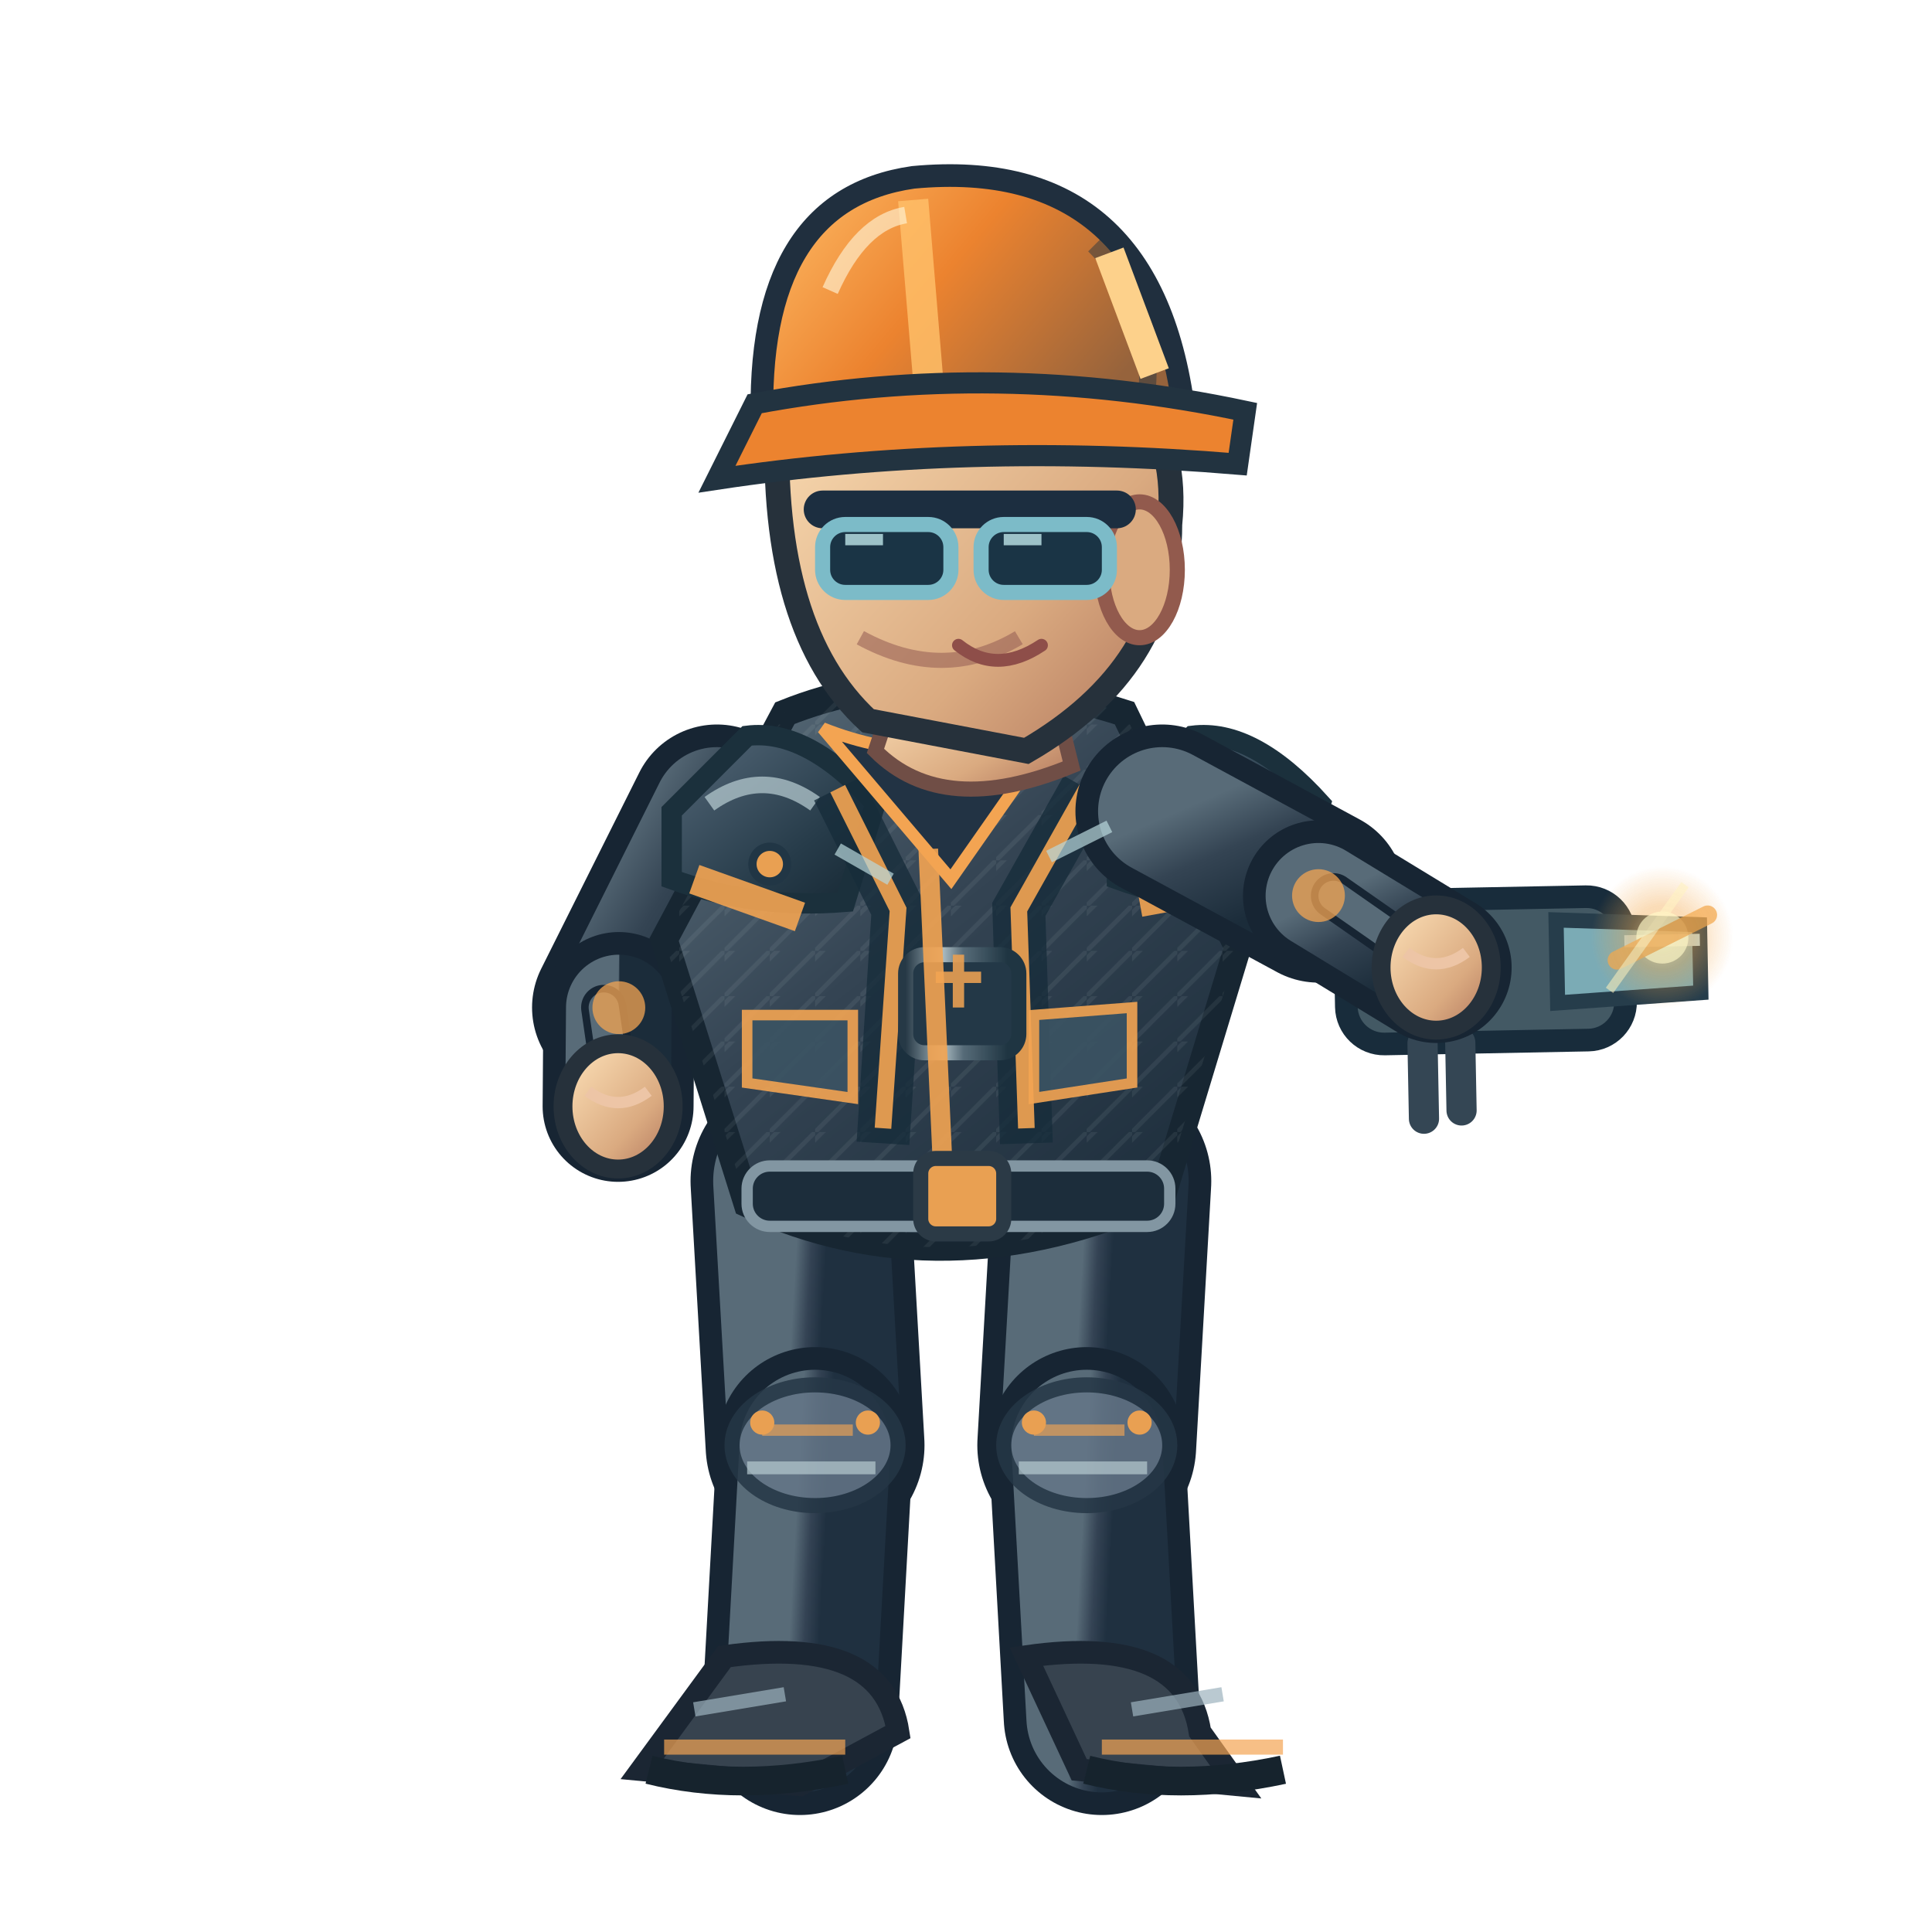
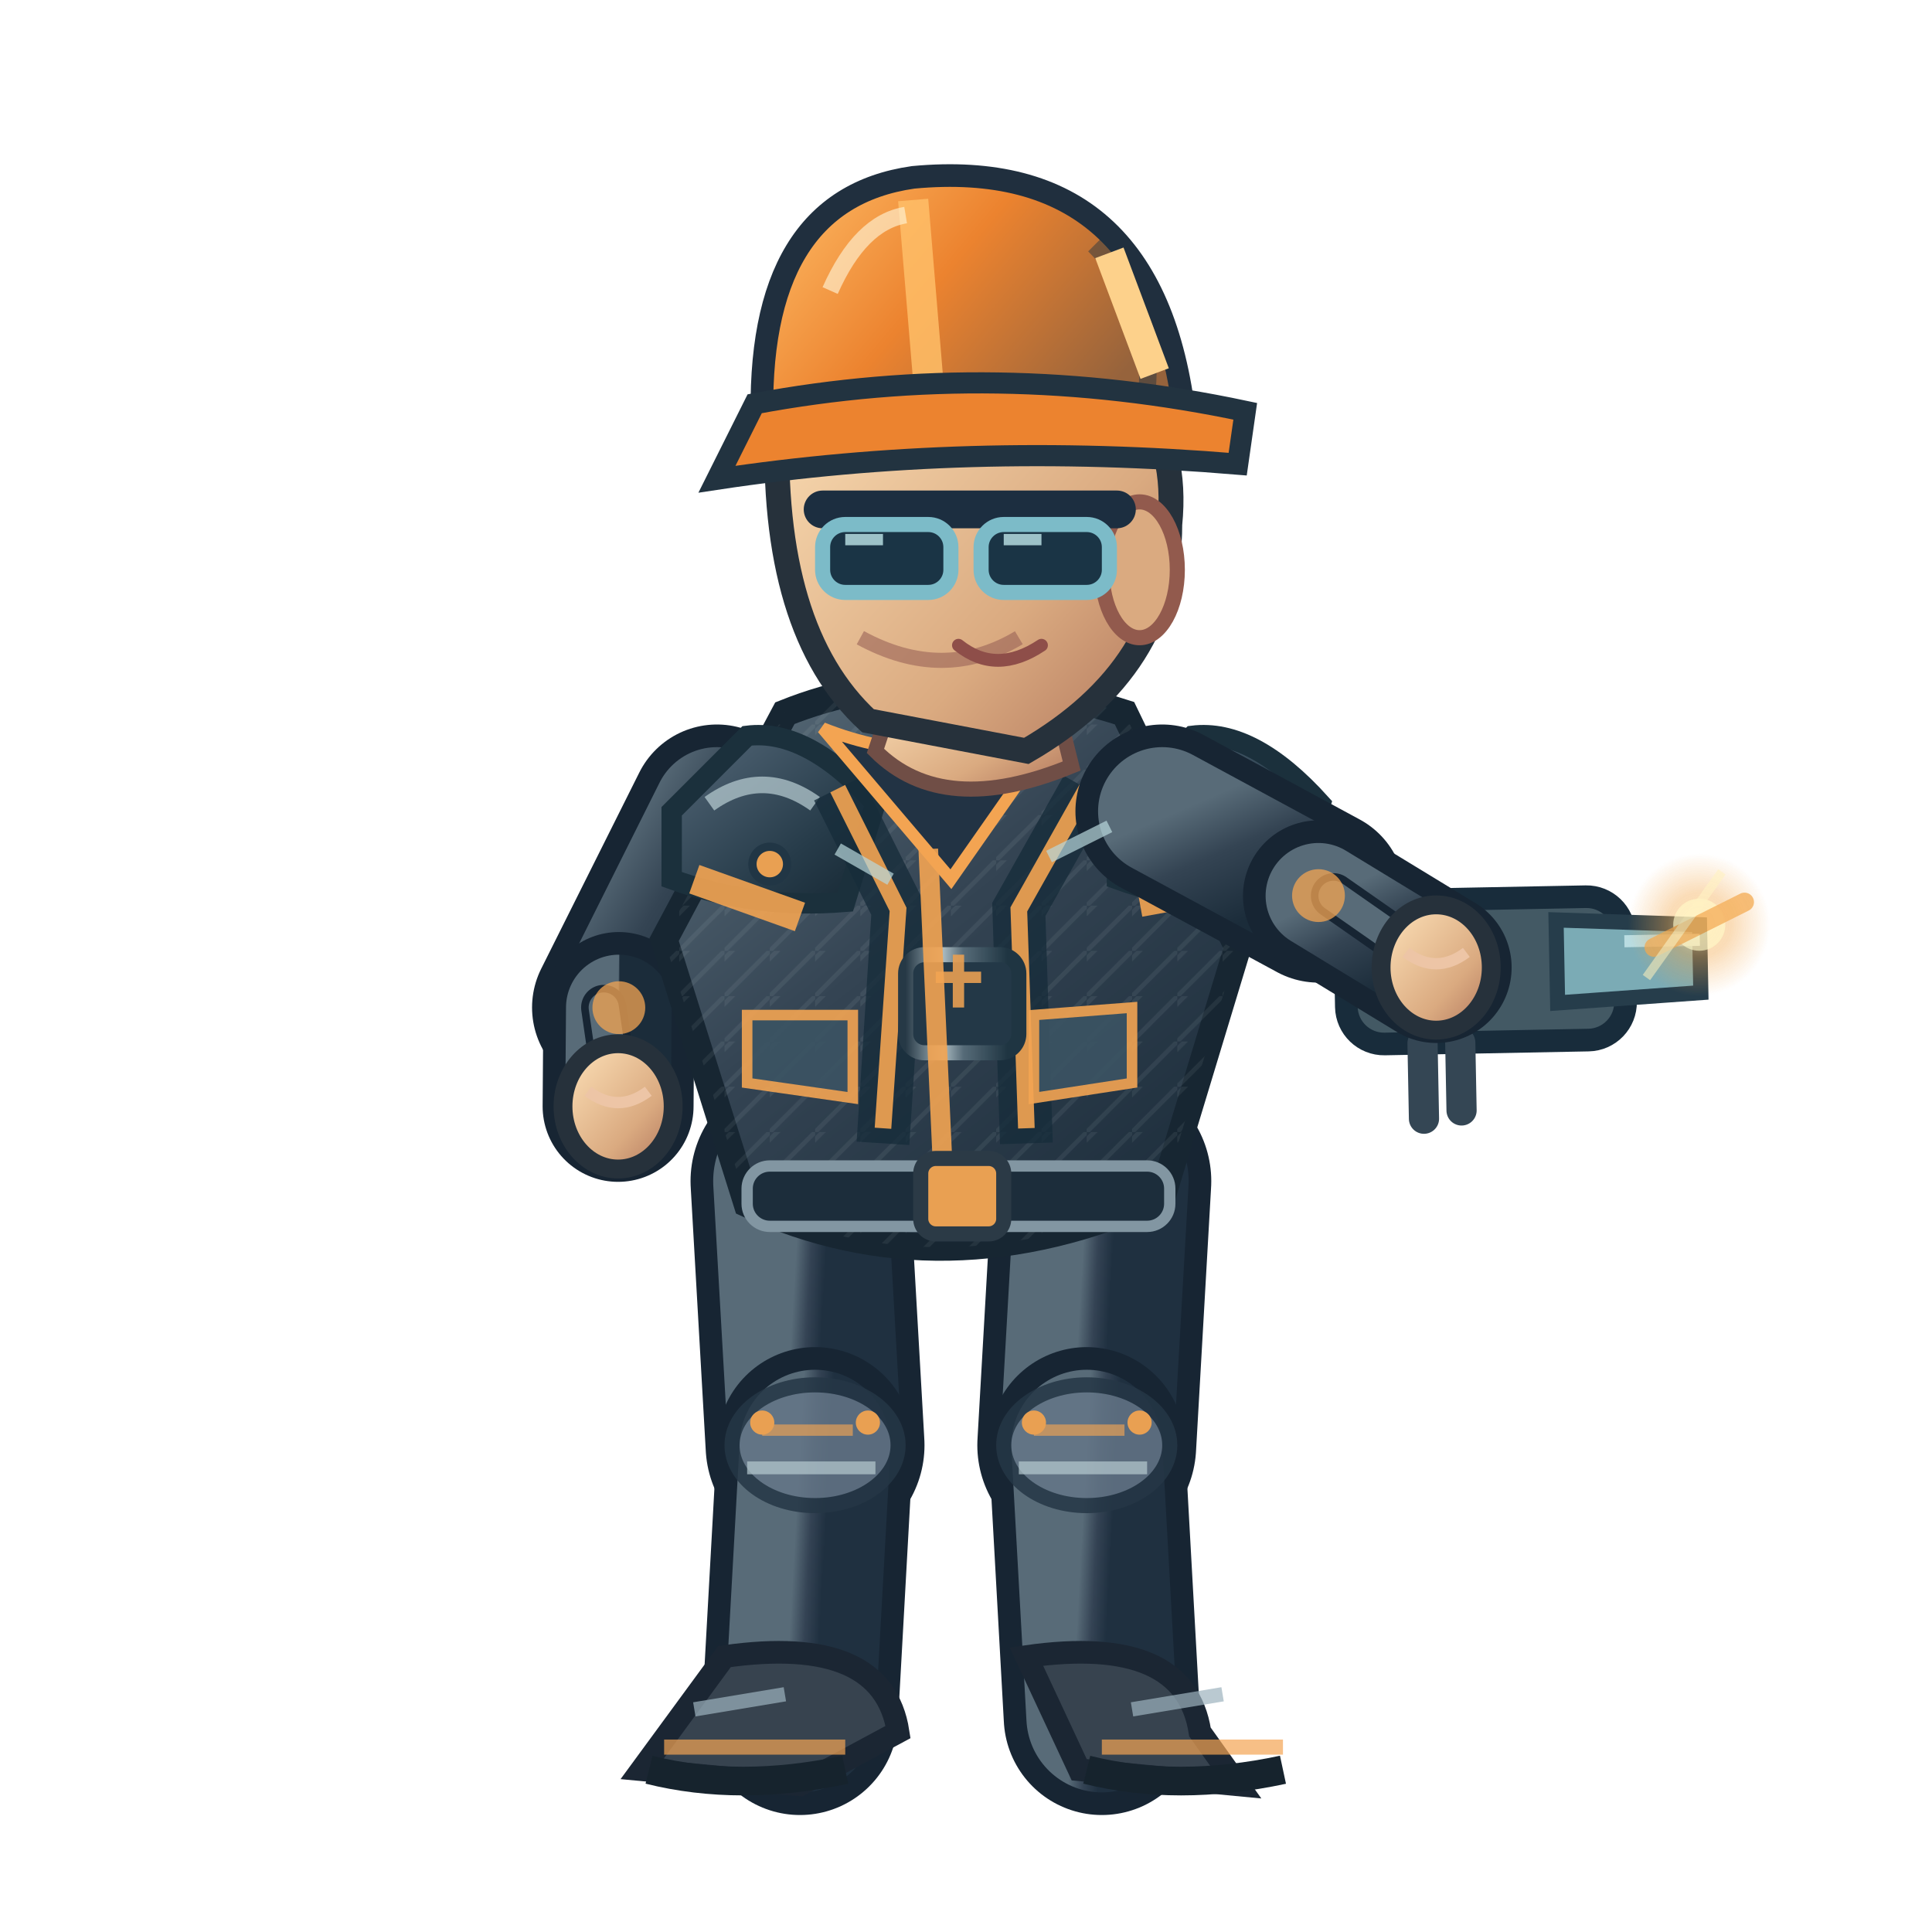
<svg xmlns="http://www.w3.org/2000/svg" width="256" height="256" viewBox="0 0 256 256">
  <defs>
    <linearGradient id="jacket" x1=".1" x2=".9" y1="0" y2="1">
      <stop offset="0" stop-color="#586b78" />
      <stop offset=".43" stop-color="#344453" />
      <stop offset="1" stop-color="#1b2c3a" />
    </linearGradient>
    <linearGradient id="helmet" x1="0" x2="1" y1="0" y2=".5">
      <stop offset="0" stop-color="#ffbf69" />
      <stop offset=".5" stop-color="#ec832f" />
      <stop offset="1" stop-color="#96633c" />
    </linearGradient>
    <linearGradient id="skin" x1="0" x2="1" y1="0" y2="1">
      <stop offset="0" stop-color="#ffe4bb" />
      <stop offset=".65" stop-color="#daaa80" />
      <stop offset="1" stop-color="#af745b" />
    </linearGradient>
    <linearGradient id="pant" x1="0" x2="1" y1="0" y2="1">
      <stop offset="0" stop-color="#586b78" />
      <stop offset=".5" stop-color="#344354" />
      <stop offset="1" stop-color="#1f3040" />
    </linearGradient>
    <linearGradient id="reinforced" x1="0" x2=".95" y1="0" y2="1">
      <stop offset="0" stop-color="#81949e" />
      <stop offset=".20" stop-color="#475b6b" />
      <stop offset=".68" stop-color="#263b49" />
      <stop offset="1" stop-color="#172834" />
    </linearGradient>
    <linearGradient id="metalEdge" x1="0" x2="1" y1="0" y2="0">
      <stop offset="0" stop-color="#263946" />
      <stop offset=".33" stop-color="#a9bac0" />
      <stop offset=".51" stop-color="#566b78" />
      <stop offset=".90" stop-color="#1f3542" />
    </linearGradient>
    <pattern id="workwearWeave" width="6" height="6" patternUnits="userSpaceOnUse">
      <path d="M 0 6 L 6 0 M -1 2 L 2 -1" fill="none" stroke="#d4e1e2" stroke-opacity=".105" stroke-width=".6" />
    </pattern>
  </defs>
  <path d="M 106.0 156.5 L 108.0 191.5" fill="none" stroke="#172533" stroke-width="29" stroke-linecap="round" />
  <path d="M 106.0 156.5 L 108.0 191.5" fill="none" stroke="url(#pant)" stroke-width="23" stroke-linecap="round" />
  <path d="M 108.0 191.5 L 106.0 227.5" fill="none" stroke="#172533" stroke-width="26" stroke-linecap="round" />
  <path d="M 108.0 191.5 L 106.0 227.5" fill="none" stroke="url(#pant)" stroke-width="20" stroke-linecap="round" />
  <ellipse cx="108.0" cy="191.5" rx="11" ry="8" fill="#647687" stroke="#253645" stroke-width="2" opacity=".85" />
  <path d="M 101.0 189.5 l 12 0" stroke="#f3a452" stroke-width="1.5" opacity=".65" />
  <path d="M 99.0 194.5 l 17 0" stroke="#b7cbd0" stroke-width="1.7" opacity=".7" />
  <circle cx="101.0" cy="188.5" r="1.6" fill="#e9a052" />
  <circle cx="115.0" cy="188.5" r="1.6" fill="#e9a052" />
  <g transform="rotate(0.00 106.00 227.52)">
    <path d="M 96.0 219.5 Q 117.0 216.5 119.0 229.5 L 106.0 236.5 L 85.0 234.5Z" fill="#37434f" stroke="#1b2633" stroke-width="3" />
    <path d="M 88.0 231.5 l 24 0" stroke="#f3a452" stroke-width="2" opacity=".7" />
    <path d="M 86.0 234.5 q 12 3 26 0" stroke="#16232d" stroke-width="3.8" fill="none" />
    <path d="M 92.0 226.5 l 12 -2" stroke="#9cb2bd" stroke-width="1.9" opacity=".7" />
  </g>
  <path d="M 146.0 156.5 L 144.0 191.5" fill="none" stroke="#172533" stroke-width="29" stroke-linecap="round" />
  <path d="M 146.0 156.5 L 144.0 191.5" fill="none" stroke="url(#pant)" stroke-width="23" stroke-linecap="round" />
  <path d="M 144.0 191.5 L 146.0 227.5" fill="none" stroke="#172533" stroke-width="26" stroke-linecap="round" />
  <path d="M 144.0 191.5 L 146.0 227.5" fill="none" stroke="url(#pant)" stroke-width="20" stroke-linecap="round" />
  <ellipse cx="144.0" cy="191.5" rx="11" ry="8" fill="#647687" stroke="#253645" stroke-width="2" opacity=".85" />
  <path d="M 137.0 189.5 l 12 0" stroke="#f3a452" stroke-width="1.5" opacity=".65" />
  <path d="M 135.0 194.5 l 17 0" stroke="#b7cbd0" stroke-width="1.7" opacity=".7" />
  <circle cx="137.0" cy="188.5" r="1.6" fill="#e9a052" />
  <circle cx="151.0" cy="188.5" r="1.6" fill="#e9a052" />
  <g transform="rotate(0.00 146.00 227.52)">
    <path d="M 136.0 219.5 Q 157.0 216.5 159.0 229.5 L 164.0 236.5 L 143.0 234.5Z" fill="#37434f" stroke="#1b2633" stroke-width="3" />
    <path d="M 146.0 231.5 l 24 0" stroke="#f3a452" stroke-width="2" opacity=".7" />
    <path d="M 144.0 234.5 q 12 3 26 0" stroke="#16232d" stroke-width="3.8" fill="none" />
    <path d="M 150.0 226.5 l 12 -2" stroke="#9cb2bd" stroke-width="1.9" opacity=".7" />
  </g>
  <g transform="translate(0.00,0)">
    <path d="M 95.0 107.5 L 82.0 133.5" fill="none" stroke="#172533" stroke-width="23" stroke-linecap="round" />
    <path d="M 95.0 107.5 L 82.0 133.5" fill="none" stroke="url(#jacket)" stroke-width="17" stroke-linecap="round" />
    <path d="M 82.0 133.5 L 81.9 146.6" fill="none" stroke="#172533" stroke-width="20" stroke-linecap="round" />
    <path d="M 82.0 133.5 L 81.9 146.6" fill="none" stroke="url(#jacket)" stroke-width="14" stroke-linecap="round" />
    <path d="M 80.0 133.5 L 81.9 146.6" fill="none" stroke="#172533" stroke-width="6" stroke-linecap="round" />
    <path d="M 80.0 133.5 L 81.9 146.6" fill="none" stroke="#586b78" stroke-width="4" stroke-linecap="round" />
    <circle cx="82" cy="133.522" r="3.5" fill="#f3a452" opacity=".75" />
    <ellipse cx="81.9" cy="146.6" rx="7.3" ry="8.3" fill="url(#skin)" stroke="#26313b" stroke-width="2.5" />
    <path d="M 77.9 144.6 q 4 3 8 0" fill="none" stroke="#edc5a6" stroke-width="1.5" />
    <path d="M 104 94.5 Q 124 86.5 149 94.5 L 164 125.5 L 154 158.5 Q 125 171.5 99 159.5 L 88 124.5Z" fill="url(#jacket)" stroke="#172632" stroke-width="3.6" />
    <path d="M 104 94.5 Q 124 86.5 149 94.5 L 164 125.5 L 154 158.5 Q 125 171.5 99 159.5 L 88 124.5Z" fill="url(#workwearWeave)" opacity=".74" />
    <path d="M 89 107.5 L 99 97.5 Q 107 96.5 116 106.5 L 112 119.5 Q 100 120.5 89 116.5Z" fill="url(#reinforced)" stroke="#1b303c" stroke-width="2.7" />
    <path d="M 94 106.5 q 7 -5 14 0" stroke="#b8ccd2" stroke-width="2.2" stroke-opacity=".72" fill="none" />
    <circle cx="102" cy="114.5" r="2.3" fill="#e9a052" stroke="#213645" stroke-width="1.1" />
    <path d="M 148 107.5 L 158 97.5 Q 166 96.5 175 106.5 L 171 119.5 Q 159 120.5 148 116.5Z" fill="url(#reinforced)" stroke="#1b303c" stroke-width="2.7" />
    <path d="M 153 106.5 q 7 -5 14 0" stroke="#b8ccd2" stroke-width="2.2" stroke-opacity=".72" fill="none" />
    <circle cx="161" cy="114.5" r="2.3" fill="#e9a052" stroke="#213645" stroke-width="1.1" />
    <path d="M 111 104.5 L 119 120.5 L 117 151.5 M 144 104.5 L 135 120.5 L 136 151.5" stroke="#162c3a" stroke-width="7" opacity=".78" fill="none" />
    <path d="M 111 104.5 L 119 120.5 L 117 149.5 M 144 104.5 L 135 120.5 L 136 149.5" stroke="#f3a452" stroke-width="2.2" opacity=".9" fill="none" />
    <rect x="120" y="126.5" width="15" height="13" rx="2.5" fill="#233847" stroke="url(#metalEdge)" stroke-width="2" />
    <path d="M 124 129.5 h 6 m -3 -3 v 7" stroke="#e9a052" stroke-width="1.5" opacity=".9" />
    <path d="M 109 96.5 Q 124 102.5 140 96.5 L 126 116.5Z" fill="#223344" stroke="#f3a452" stroke-width="1.6" />
    <path d="M 123 112.5 L 125 156.5" stroke="#f3a452" stroke-width="2.6" opacity=".9" />
    <path d="M 92 116.5 L 106 121.5 M 151 119.5 L 162 117.5" stroke="#f3a452" stroke-width="4" opacity=".9" />
    <rect x="99" y="154.5" width="56" height="8" rx="3" fill="#1c2d3b" stroke="#8296a2" stroke-width="1.5" />
    <rect x="122" y="153.5" width="11" height="10" rx="2" fill="#e9a052" stroke="#2b3a46" stroke-width="2" />
    <path d="M 99 134.5 l 14 0 l 0 11 l -14 -2 Z M 137 134.5 l 13 -1 l 0 10 l -13 2 Z" fill="#3b5363" stroke="#f3a452" stroke-width="1.4" opacity=".9" />
    <path d="M 119 90.5 L 139 89.5 L 142 101.5 Q 125 108.5 116 99.5Z" fill="url(#skin)" stroke="#704e46" stroke-width="2" />
    <path d="M 103 55.5 Q 113 36.5 135 43.5 Q 157 49.5 155 69.5 Q 155 88.5 136 99.5 L 115 95.5 Q 102 83.5 103 55.5Z" fill="url(#skin)" stroke="#26313b" stroke-width="3.3" />
    <ellipse cx="151" cy="75.5" rx="5" ry="9" fill="#daaa80" stroke="#925a4d" stroke-width="2" />
    <path d="M 135 84.5 q -10 6 -21 0" fill="none" stroke="#9a6257" stroke-width="2" opacity=".6" />
    <path d="M 109 67.5 h 39" stroke="#1c2e40" stroke-width="5" stroke-linecap="round" />
    <rect x="109" y="69.5" width="17" height="9" rx="3" fill="#1a3445" stroke="#7cbbc8" stroke-width="2" />
    <rect x="130" y="69.5" width="17" height="9" rx="3" fill="#1a3445" stroke="#7cbbc8" stroke-width="2" />
    <path d="M 112.0 71.5 l 5 0 M 133.0 71.5 l 5 0" stroke="#c7eff1" stroke-width="1.5" opacity=".76" />
    <path d="M 127 85.5 q 5 4 11 0" fill="none" stroke="#8e4e49" stroke-width="1.7" stroke-linecap="round" />
    <path d="M 101 56.5 Q 100 26.5 121 23.5 Q 153 20.5 157 55.5Z" fill="url(#helmet)" stroke="#202f3e" stroke-width="3" />
    <path d="M 121 26.5 L 123 50.5" stroke="#ffbf69" stroke-width="4" opacity=".83" />
    <path d="M 110 38.5 Q 114 29.5 120 28.5" stroke="#fff4d6" stroke-width="2.2" opacity=".63" fill="none" />
    <path d="M 145 32.5 q 8 8 7 19" stroke="#1a3040" stroke-width="2.3" opacity=".45" fill="none" />
    <circle cx="106" cy="56.5" r="2.4" fill="#304353" stroke="#e9a052" stroke-width="1.2" />
    <circle cx="155" cy="56.5" r="2.4" fill="#304353" stroke="#e9a052" stroke-width="1.2" />
    <path d="M 100 53.5 Q 132 47.5 165 54.5 L 164 61.5 Q 128 58.5 95 63.5Z" fill="#ec832f" stroke="#223340" stroke-width="2.8" />
    <path d="M 147 33.5 l 6 16" stroke="#fdd18b" stroke-width="4" />
    <g transform="translate(190.3,128.2) rotate(-1.1)">
      <rect x="-12" y="-9" width="37" height="19" rx="5" fill="#435964" stroke="#182c3b" stroke-width="3" />
      <path d="M 16 -6 L 35 -5 L 35 4 L 16 5Z" fill="#7babb5" stroke="#263d4b" stroke-width="2" />
      <path d="M -2 10 V 20 M 3 10 V 19" stroke="#344654" stroke-width="4" stroke-linecap="round" />
      <circle cx="-2" cy="-1" r="4" fill="#f0b35d" />
      <path d="M 25 -3 h 10" stroke="#b9dce1" stroke-width="1.6" />
    </g>
    <path d="M 154.0 107.5 L 174.7 118.7" fill="none" stroke="#172533" stroke-width="23" stroke-linecap="round" />
    <path d="M 154.0 107.5 L 174.7 118.7" fill="none" stroke="url(#jacket)" stroke-width="17" stroke-linecap="round" />
    <path d="M 174.7 118.7 L 190.3 128.2" fill="none" stroke="#172533" stroke-width="20" stroke-linecap="round" />
    <path d="M 174.7 118.7 L 190.3 128.2" fill="none" stroke="url(#jacket)" stroke-width="14" stroke-linecap="round" />
    <path d="M 176.7 118.7 L 190.3 128.2" fill="none" stroke="#172533" stroke-width="6" stroke-linecap="round" />
    <path d="M 176.7 118.7 L 190.3 128.2" fill="none" stroke="#586b78" stroke-width="4" stroke-linecap="round" />
    <circle cx="174.705" cy="118.672" r="3.5" fill="#f3a452" opacity=".75" />
    <ellipse cx="190.3" cy="128.2" rx="7.3" ry="8.3" fill="url(#skin)" stroke="#26313b" stroke-width="2.5" />
    <path d="M 186.3 126.2 q 4 3 8 0" fill="none" stroke="#edc5a6" stroke-width="1.5" />
    <defs>
      <radialGradient id="fx-op">
        <stop offset="0" stop-color="#fff0ba" stop-opacity=".86" />
        <stop offset=".45" stop-color="#f3a84c" stop-opacity=".46" />
        <stop offset="1" stop-color="#f3a84c" stop-opacity="0" />
      </radialGradient>
    </defs>
    <g data-action-fx="WORK" opacity=".86">
-       <circle cx="220.27" cy="124.23" r="9.44" fill="url(#fx-op)" />
-       <circle cx="220.27" cy="124.23" r="3.45" fill="#fff0ba" opacity="0.865" />
-       <path d="M 214.27 127.23 l 12 -6" stroke="#f3a84c" stroke-width="2.5" stroke-linecap="round" opacity="0.865" />
-       <path d="M 213.27 131.23 L 223.27 117.23" stroke="#fff0ba" stroke-width="1.2" opacity="0.645" />
+       <circle cx="225.16" cy="122.53" r="9.44" fill="url(#fx-op)" />
+       <circle cx="225.16" cy="122.53" r="3.45" fill="#fff0ba" opacity="0.865" />
+       <path d="M 219.16 125.53 l 12 -6" stroke="#f3a84c" stroke-width="2.5" stroke-linecap="round" opacity="0.865" />
+       <path d="M 218.16 129.53 L 228.16 115.53" stroke="#fff0ba" stroke-width="1.2" opacity="0.645" />
    </g>
    <path d="M 111 112.5 l 7 4 M 139 113.5 l 8 -4" stroke="#b8d7db" stroke-width="1.7" opacity=".7" />
  </g>
</svg>
